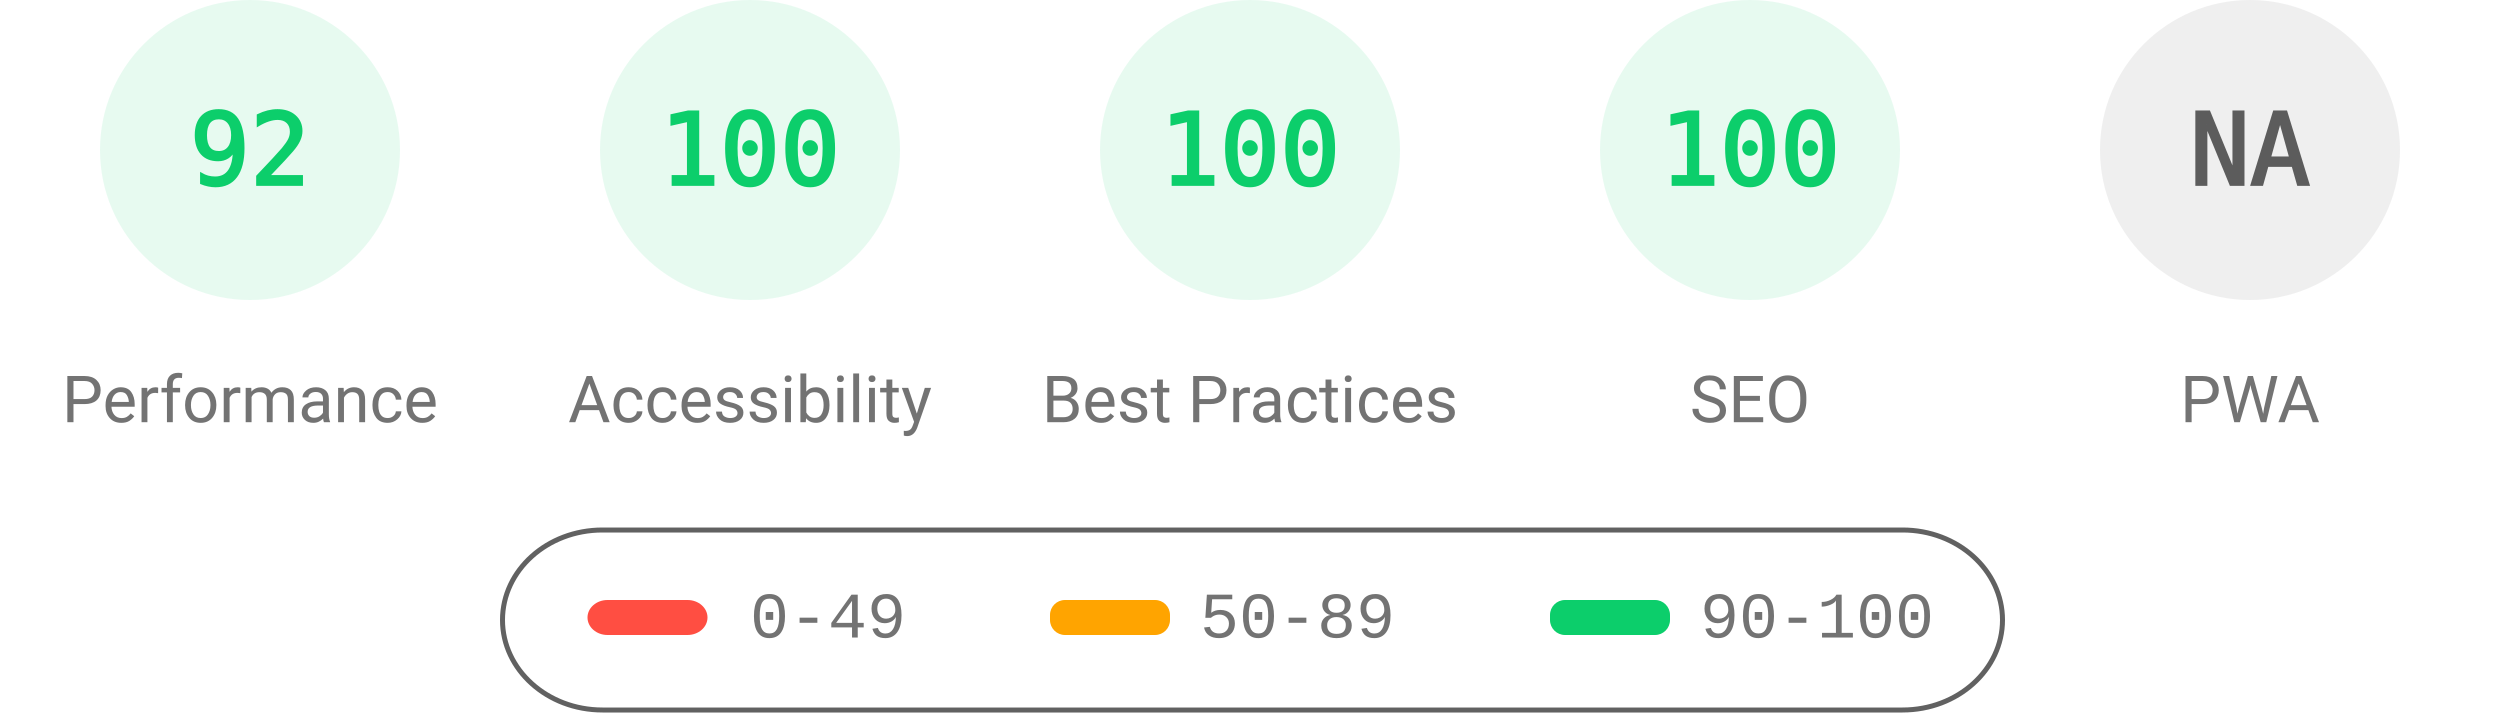
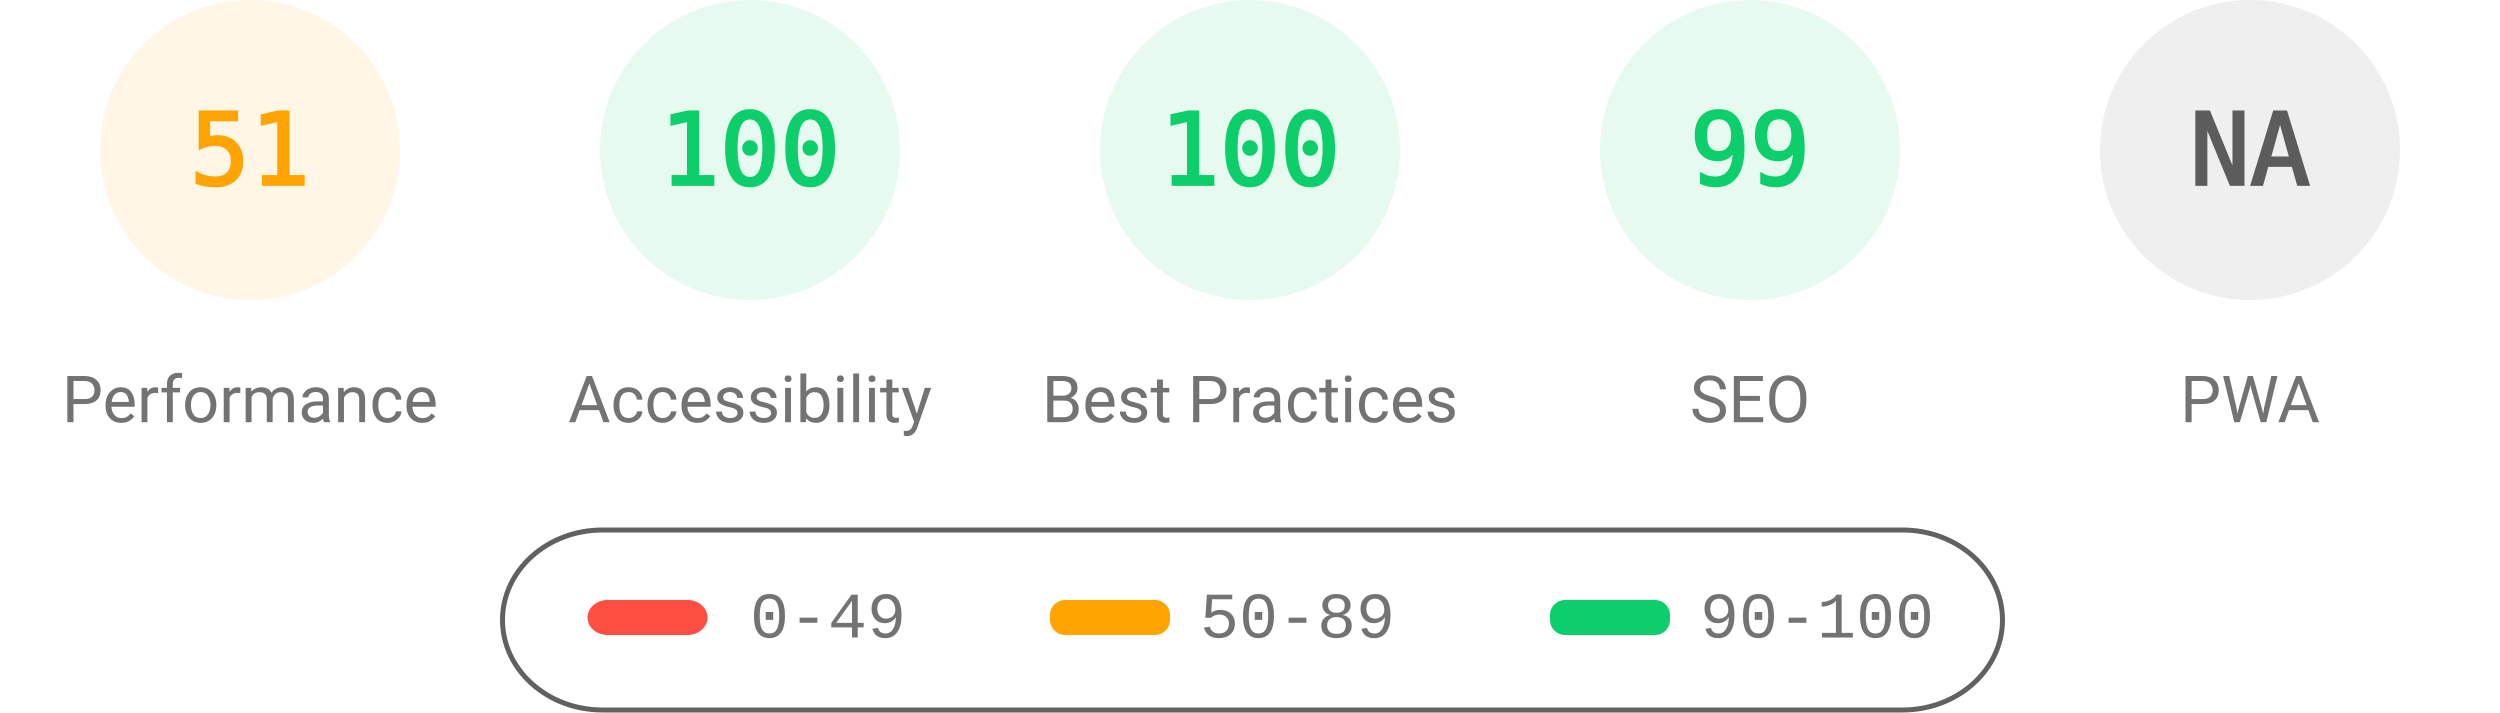
<svg xmlns="http://www.w3.org/2000/svg" fill="none" width="1000" height="285">
  <style>.gauge-base{opacity:.1}.gauge-arc{fill:none;animation-delay:250ms;stroke-linecap:round;transform:rotate(-90deg);transform-origin:100px 60px;animation:load-gauge 1s ease forwards}.guage-text{font-size:40px;font-family:monospace;text-align:center}.guage-red{color:#ff4e42;fill:#ff4e42;stroke:#ff4e42}.guage-orange{color:#ffa400;fill:#ffa400;stroke:#ffa400}.guage-green{color:#0cce6b;fill:#0cce6b;stroke:#0cce6b}.guage-undefined{color:#5c5c5c;fill:#5c5c5c;stroke:#5c5c5c}.guage-title{color:#737373;fill:#737373;stroke:none;font-size:26px;line-height:26px;font-family:Roboto,Halvetica,Arial,sans-serif}@keyframes load-gauge{from{stroke-dasharray:0 352.858}}</style>
-   <svg class="guage-div guage-perf guage-green" viewBox="0 0 200 200" width="200" height="200">
+   <svg class="guage-div guage-perf guage-orange" viewBox="0 0 200 200" width="200" height="200">
    <circle class="gauge-base" r="56" cx="100" cy="60" stroke-width="8" />
-     <circle class="gauge-arc guage-arc-1" r="56" cx="100" cy="60" stroke-width="8" style="stroke-dasharray:323.709,351.858" />
-     <text class="guage-text" x="100" y="60" alignment-baseline="central" dominant-baseline="central" text-anchor="middle">92</text>
+     <circle class="gauge-arc guage-arc-1" r="56" cx="100" cy="60" stroke-width="8" style="stroke-dasharray:179.448,351.858" />
+     <text class="guage-text" x="100" y="60" alignment-baseline="central" dominant-baseline="central" text-anchor="middle">51</text>
    <text class="guage-title" x="100" y="160" alignment-baseline="central" dominant-baseline="central" text-anchor="middle">Performance</text>
  </svg>
  <svg class="guage-div guage-acc guage-green" viewBox="0 0 200 200" width="200" height="200" x="200">
    <circle class="gauge-base" r="56" cx="100" cy="60" stroke-width="8" />
    <circle class="gauge-arc guage-arc-2" r="56" cx="100" cy="60" stroke-width="8" style="stroke-dasharray:351.858,351.858" />
    <text class="guage-text" x="100" y="60" alignment-baseline="central" dominant-baseline="central" text-anchor="middle">100</text>
    <text class="guage-title" x="100" y="160" alignment-baseline="central" dominant-baseline="central" text-anchor="middle">Accessibility</text>
  </svg>
  <svg class="guage-div guage-best guage-green" viewBox="0 0 200 200" width="200" height="200" x="400">
    <circle class="gauge-base" r="56" cx="100" cy="60" stroke-width="8" />
    <circle class="gauge-arc guage-arc-3" r="56" cx="100" cy="60" stroke-width="8" style="stroke-dasharray:351.858,351.858" />
    <text class="guage-text" x="100" y="60" alignment-baseline="central" dominant-baseline="central" text-anchor="middle">100</text>
    <text class="guage-title" x="100" y="160" alignment-baseline="central" dominant-baseline="central" text-anchor="middle">Best Practices</text>
  </svg>
  <svg class="guage-div guage-seo guage-green" viewBox="0 0 200 200" width="200" height="200" x="600">
    <circle class="gauge-base" r="56" cx="100" cy="60" stroke-width="8" />
-     <circle class="gauge-arc guage-arc-4" r="56" cx="100" cy="60" stroke-width="8" style="stroke-dasharray:351.858,351.858" />
-     <text class="guage-text" x="100" y="60" alignment-baseline="central" dominant-baseline="central" text-anchor="middle">100</text>
+     <circle class="gauge-arc guage-arc-4" r="56" cx="100" cy="60" stroke-width="8" style="stroke-dasharray:348.339,351.858" />
+     <text class="guage-text" x="100" y="60" alignment-baseline="central" dominant-baseline="central" text-anchor="middle">99</text>
    <text class="guage-title" x="100" y="160" alignment-baseline="central" dominant-baseline="central" text-anchor="middle">SEO</text>
  </svg>
  <svg class="guage-div guage-pwa guage-undefined" viewBox="0 0 200 200" width="200" height="200" x="800">
    <circle class="gauge-base" r="56" cx="100" cy="60" stroke-width="8" />
    <circle class="gauge-arc guage-arc-4" r="56" cx="100" cy="60" stroke-width="8" style="stroke-dasharray:351.858,351.858" />
    <text class="guage-text" x="100" y="60" alignment-baseline="central" dominant-baseline="central" text-anchor="middle">NA</text>
    <text class="guage-title" x="100" y="160" alignment-baseline="central" dominant-baseline="central" text-anchor="middle">PWA</text>
  </svg>
  <svg width="604" height="76" x="200" y="210">
    <path fill="none" id="canvas_background" d="M-1-1h604v80H-1z" />
    <rect fill-opacity="0" stroke="#616161" stroke-width="2" rx="40" id="svg_2" height="72" width="600" y="2" x="1" fill="#000" />
    <rect stroke="#000" rx="8" id="svg_3" height="14" width="48" y="30" x="35" stroke-opacity="null" stroke-width="0" fill="#ff4e42" />
    <rect stroke="#000" rx="6" id="svg_4" height="14" width="48" y="30" x="220" stroke-opacity="null" stroke-width="0" fill="#ffa400" />
    <rect stroke="#000" rx="6" id="svg_5" height="14" width="48" y="30" x="420" stroke-opacity="null" stroke-width="0" fill="#0cce6b" />
    <text xml:space="preserve" text-anchor="start" font-family="'Courier New', Courier, monospace" font-size="26" id="svg_6" y="45" x="100" stroke-opacity="null" stroke-width="0" stroke="#000" fill="#737373">0-49</text>
    <text xml:space="preserve" text-anchor="start" font-family="'Courier New', Courier, monospace" font-size="26" id="svg_7" y="45" x="280" stroke-opacity="null" stroke-width="0" stroke="#000" fill="#737373">50-89</text>
    <text xml:space="preserve" text-anchor="start" font-family="'Courier New', Courier, monospace" font-size="26" id="svg_8" y="45" x="480" stroke-opacity="null" stroke-width="0" stroke="#000" fill="#737373">90-100</text>
  </svg>
</svg>
